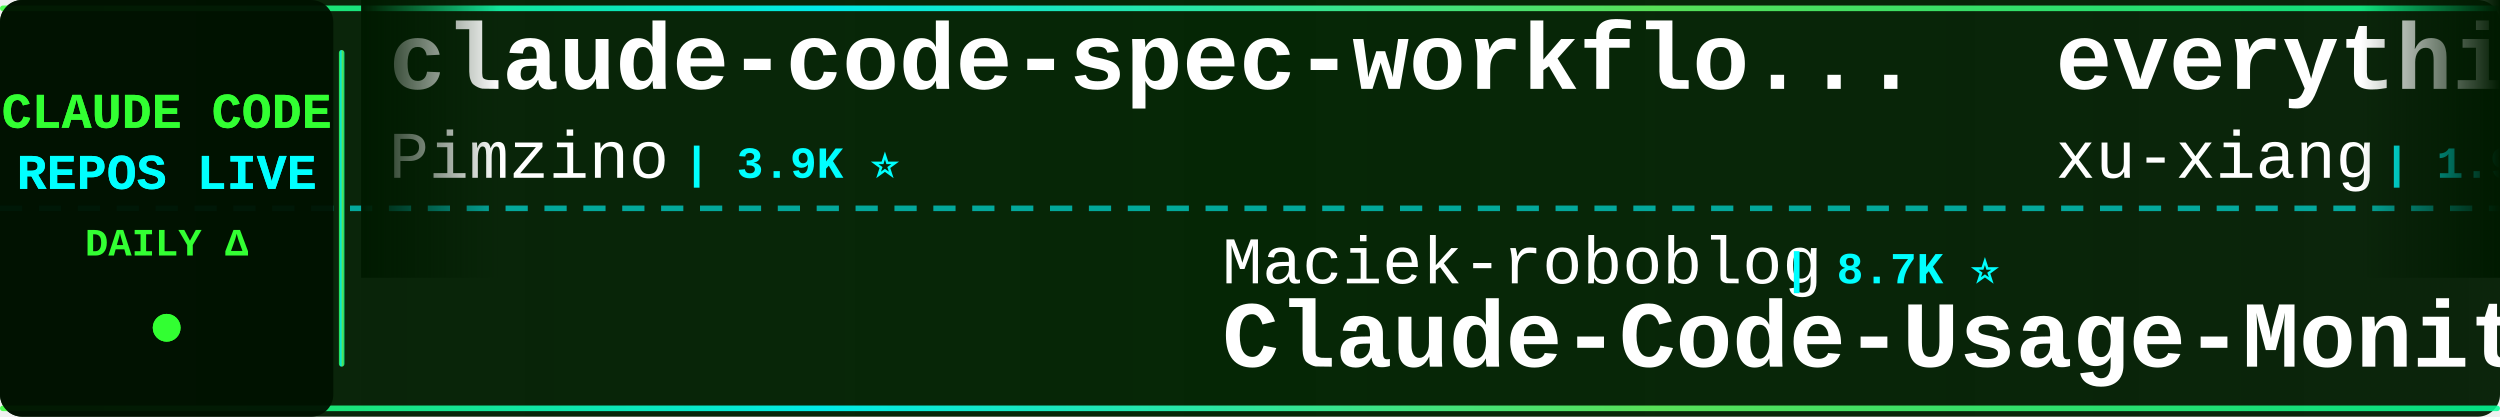
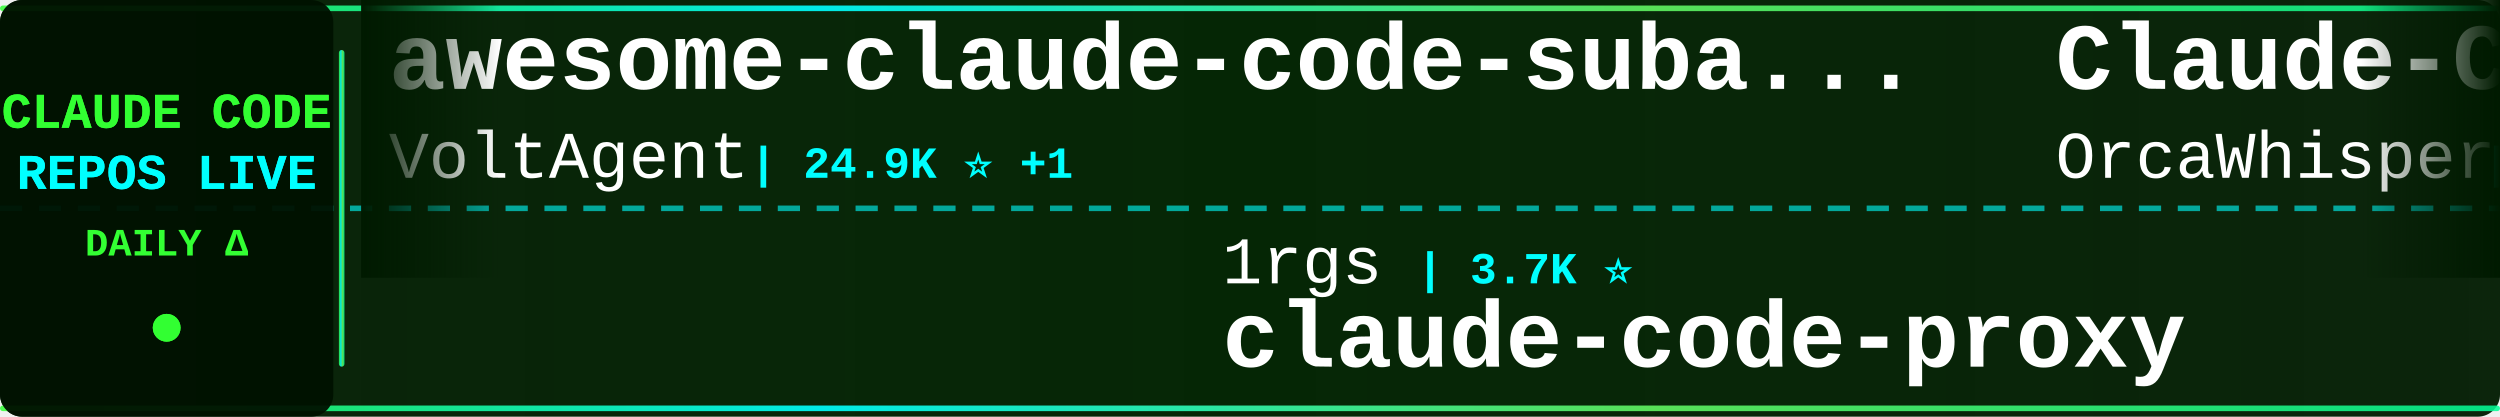
<svg xmlns="http://www.w3.org/2000/svg" width="900" height="150">
  <defs>
    <linearGradient id="tickerBg" x1="0%" y1="0%" x2="100%" y2="0%">
      <stop offset="0%" style="stop-color:#001a00;stop-opacity:0.95" />
      <stop offset="50%" style="stop-color:#002200;stop-opacity:0.98" />
      <stop offset="100%" style="stop-color:#001a00;stop-opacity:0.95" />
    </linearGradient>
    <linearGradient id="borderGrad" x1="0%" y1="0%" x2="100%" y2="0%">
      <stop offset="0%" style="stop-color:#33ff33;stop-opacity:0.85">
        <animate attributeName="stop-opacity" values="0.85;1;0.85" dur="2s" repeatCount="indefinite" />
      </stop>
      <stop offset="33%" style="stop-color:#00ffff;stop-opacity:0.9">
        <animate attributeName="stop-opacity" values="0.9;1;0.9" dur="2.2s" repeatCount="indefinite" />
      </stop>
      <stop offset="66%" style="stop-color:#66ff66;stop-opacity:0.85">
        <animate attributeName="stop-opacity" values="0.85;1;0.85" dur="1.8s" repeatCount="indefinite" />
      </stop>
      <stop offset="100%" style="stop-color:#00ff99;stop-opacity:0.85">
        <animate attributeName="stop-opacity" values="0.85;1;0.85" dur="2s" repeatCount="indefinite" />
      </stop>
    </linearGradient>
    <filter id="textGlow">
      <feGaussianBlur stdDeviation="0.1" result="coloredBlur" />
      <feMerge>
        <feMergeNode in="coloredBlur" />
        <feMergeNode in="SourceGraphic" />
      </feMerge>
    </filter>
    <filter id="metricGlow">
      <feGaussianBlur stdDeviation="0.2" result="coloredBlur" />
      <feMerge>
        <feMergeNode in="coloredBlur" />
        <feMergeNode in="SourceGraphic" />
      </feMerge>
    </filter>
    <linearGradient id="leftFade" x1="0%" y1="0%" x2="100%" y2="0%">
      <stop offset="0%" style="stop-color:#001a00;stop-opacity:1" />
      <stop offset="100%" style="stop-color:#001a00;stop-opacity:0" />
    </linearGradient>
    <linearGradient id="rightFade" x1="0%" y1="0%" x2="100%" y2="0%">
      <stop offset="0%" style="stop-color:#001a00;stop-opacity:0" />
      <stop offset="100%" style="stop-color:#001a00;stop-opacity:1" />
    </linearGradient>
  </defs>
  <rect width="900" height="150" fill="url(#tickerBg)" rx="8" />
  <rect x="0" y="2" width="900" height="2" fill="url(#borderGrad)" rx="1" />
  <rect x="0" y="146" width="900" height="2" fill="url(#borderGrad)" rx="1" />
  <line x1="0" y1="75" x2="900" y2="75" stroke="#00ffff" stroke-width="2" stroke-dasharray="8 6" opacity="0.6" />
  <rect x="0" y="0" width="120" height="150" fill="#001100" opacity="0.95" rx="8" />
  <text x="60" y="46" font-family="'Courier New', monospace" font-size="18" font-weight="bold" fill="#33ff33" text-anchor="middle" filter="url(#textGlow)">
    CLAUDE CODE
  </text>
  <text x="60" y="68" font-family="'Courier New', monospace" font-size="18" font-weight="bold" fill="#00ffff" text-anchor="middle" filter="url(#textGlow)">
    REPOS LIVE
  </text>
  <text x="60" y="92" font-family="'Courier New', monospace" font-size="14" font-weight="bold" fill="#33ff33" text-anchor="middle">
    DAILY Δ
  </text>
  <circle cx="60" cy="118" r="5" fill="#33ff33" filter="url(#metricGlow)">
    <animate attributeName="r" values="4;6;4" dur="1.5s" repeatCount="indefinite" />
    <animate attributeName="opacity" values="0.6;1;0.6" dur="1.5s" repeatCount="indefinite" />
  </circle>
  <rect x="122" y="18" width="2" height="114" fill="url(#borderGrad)" rx="1" />
  <clipPath id="tickerClip">
    <rect x="130" y="0" width="770" height="150" />
  </clipPath>
  <g clip-path="url(#tickerClip)">
    <g id="tickerItems">
      <animateTransform attributeName="transform" attributeType="XML" type="translate" from="0 0" to="-3000 0" dur="54s" repeatCount="indefinite" />
      <g transform="translate(0, 0)">
-         <text x="140" y="32" font-family="'Courier New', monospace" font-size="34" font-weight="bold" fill="#ffffff">claude-code-spec-workflo...</text>
-         <text x="140" y="64" font-family="'Courier New', monospace" font-size="24" font-weight="normal" fill="#ffffff" opacity="1.0">Pimzino</text>
-         <text x="246" y="64" font-family="'Courier New', monospace" font-size="16" font-weight="bold" fill="#00ffff"> | 3.9K ⭐</text>
+         <text x="140" y="32" font-family="'Courier New', monospace" font-size="34" font-weight="bold" fill="#ffffff">awesome-claude-code-suba...</text>
+         <text x="140" y="64" font-family="'Courier New', monospace" font-size="24" font-weight="normal" fill="#ffffff" opacity="1.0">VoltAgent</text>
+         <text x="270" y="64" font-family="'Courier New', monospace" font-size="16" font-weight="bold" fill="#00ffff"> | 24.9K ⭐ +1</text>
      </g>
      <g transform="translate(300, 0)">
-         <text x="140" y="102" font-family="'Courier New', monospace" font-size="24" font-weight="normal" fill="#ffffff" opacity="1.0">Maciek-roboblog</text>
-         <text x="342" y="102" font-family="'Courier New', monospace" font-size="16" font-weight="bold" fill="#00ffff"> | 8.7K ⭐</text>
-         <text x="140" y="132" font-family="'Courier New', monospace" font-size="34" font-weight="bold" fill="#ffffff">Claude-Code-Usage-Monito...</text>
+         <text x="140" y="102" font-family="'Courier New', monospace" font-size="24" font-weight="normal" fill="#ffffff" opacity="1.0">1rgs</text>
+         <text x="210" y="102" font-family="'Courier New', monospace" font-size="16" font-weight="bold" fill="#00ffff"> | 3.7K ⭐</text>
+         <text x="140" y="132" font-family="'Courier New', monospace" font-size="34" font-weight="bold" fill="#ffffff">claude-code-proxy</text>
      </g>
      <g transform="translate(600, 0)">
-         <text x="140" y="32" font-family="'Courier New', monospace" font-size="34" font-weight="bold" fill="#ffffff">everything-claude-code-z...</text>
-         <text x="140" y="64" font-family="'Courier New', monospace" font-size="24" font-weight="normal" fill="#ffffff" opacity="1.0">xu-xiang</text>
-         <text x="258" y="64" font-family="'Courier New', monospace" font-size="16" font-weight="bold" fill="#00ffff"> | 1.9K ⭐</text>
+         <text x="140" y="32" font-family="'Courier New', monospace" font-size="34" font-weight="bold" fill="#ffffff">Claude-Code</text>
+         <text x="140" y="64" font-family="'Courier New', monospace" font-size="24" font-weight="normal" fill="#ffffff" opacity="1.0">OrcaWhisper</text>
+         <text x="294" y="64" font-family="'Courier New', monospace" font-size="16" font-weight="bold" fill="#00ffff"> | 94 ⭐</text>
      </g>
      <g transform="translate(900, 0)">
-         <text x="140" y="102" font-family="'Courier New', monospace" font-size="24" font-weight="normal" fill="#ffffff" opacity="1.0">kodu-ai</text>
-         <text x="246" y="102" font-family="'Courier New', monospace" font-size="16" font-weight="bold" fill="#00ffff"> | 5.2K ⭐</text>
-         <text x="140" y="132" font-family="'Courier New', monospace" font-size="34" font-weight="bold" fill="#ffffff">claude-coder</text>
+         <text x="140" y="102" font-family="'Courier New', monospace" font-size="24" font-weight="normal" fill="#ffffff" opacity="1.0">777genius</text>
+         <text x="270" y="102" font-family="'Courier New', monospace" font-size="16" font-weight="bold" fill="#00ffff"> | 930 ⭐</text>
+         <text x="140" y="132" font-family="'Courier New', monospace" font-size="34" font-weight="bold" fill="#ffffff">claude-code-source-code</text>
      </g>
      <g transform="translate(1200, 0)">
-         <text x="140" y="32" font-family="'Courier New', monospace" font-size="34" font-weight="bold" fill="#ffffff">Claude-Code-Game-Studios</text>
-         <text x="140" y="64" font-family="'Courier New', monospace" font-size="24" font-weight="normal" fill="#ffffff" opacity="1.0">Donchitos</text>
-         <text x="270" y="64" font-family="'Courier New', monospace" font-size="16" font-weight="bold" fill="#00ffff"> | 24.8K ⭐</text>
+         <text x="140" y="32" font-family="'Courier New', monospace" font-size="34" font-weight="bold" fill="#ffffff">claude-code-harness</text>
+         <text x="140" y="64" font-family="'Courier New', monospace" font-size="24" font-weight="normal" fill="#ffffff" opacity="1.0">Chachamaru127</text>
+         <text x="318" y="64" font-family="'Courier New', monospace" font-size="16" font-weight="bold" fill="#00ffff"> | 3.1K ⭐ +1</text>
      </g>
      <g transform="translate(1500, 0)">
-         <text x="140" y="102" font-family="'Courier New', monospace" font-size="24" font-weight="normal" fill="#ffffff" opacity="1.0">AprilNEA</text>
-         <text x="258" y="102" font-family="'Courier New', monospace" font-size="16" font-weight="bold" fill="#00ffff"> | 392 ⭐</text>
-         <text x="140" y="132" font-family="'Courier New', monospace" font-size="34" font-weight="bold" fill="#ffffff">claude-code-source</text>
+         <text x="140" y="102" font-family="'Courier New', monospace" font-size="24" font-weight="normal" fill="#ffffff" opacity="1.0">affaan-m</text>
+         <text x="258" y="102" font-family="'Courier New', monospace" font-size="16" font-weight="bold" fill="#00ffff"> | 248.7K ⭐ +147</text>
+         <text x="140" y="132" font-family="'Courier New', monospace" font-size="34" font-weight="bold" fill="#ffffff">ECC</text>
      </g>
      <g transform="translate(1800, 0)">
-         <text x="140" y="32" font-family="'Courier New', monospace" font-size="34" font-weight="bold" fill="#ffffff">claude-code-book</text>
-         <text x="140" y="64" font-family="'Courier New', monospace" font-size="24" font-weight="normal" fill="#ffffff" opacity="1.0">lintsinghua</text>
-         <text x="294" y="64" font-family="'Courier New', monospace" font-size="16" font-weight="bold" fill="#00ffff"> | 4.2K ⭐ +14</text>
+         <text x="140" y="32" font-family="'Courier New', monospace" font-size="34" font-weight="bold" fill="#ffffff">edmunds-claude-code</text>
+         <text x="140" y="64" font-family="'Courier New', monospace" font-size="24" font-weight="normal" fill="#ffffff" opacity="1.0">edmund-io</text>
+         <text x="270" y="64" font-family="'Courier New', monospace" font-size="16" font-weight="bold" fill="#00ffff"> | 1.5K ⭐</text>
      </g>
      <g transform="translate(2100, 0)">
-         <text x="140" y="102" font-family="'Courier New', monospace" font-size="24" font-weight="normal" fill="#ffffff" opacity="1.0">musistudio</text>
-         <text x="282" y="102" font-family="'Courier New', monospace" font-size="16" font-weight="bold" fill="#00ffff"> | 37.1K ⭐ +3</text>
-         <text x="140" y="132" font-family="'Courier New', monospace" font-size="34" font-weight="bold" fill="#ffffff">claude-code-router</text>
+         <text x="140" y="102" font-family="'Courier New', monospace" font-size="24" font-weight="normal" fill="#ffffff" opacity="1.0">anthropics</text>
+         <text x="282" y="102" font-family="'Courier New', monospace" font-size="16" font-weight="bold" fill="#00ffff"> | 6.2K ⭐</text>
+         <text x="140" y="132" font-family="'Courier New', monospace" font-size="34" font-weight="bold" fill="#ffffff">claude-code-security-rev...</text>
      </g>
      <g transform="translate(2400, 0)">
-         <text x="140" y="32" font-family="'Courier New', monospace" font-size="34" font-weight="bold" fill="#ffffff">ClaudeCodeAgents</text>
-         <text x="140" y="64" font-family="'Courier New', monospace" font-size="24" font-weight="normal" fill="#ffffff" opacity="1.0">darcyegb</text>
-         <text x="258" y="64" font-family="'Courier New', monospace" font-size="16" font-weight="bold" fill="#00ffff"> | 760 ⭐</text>
+         <text x="140" y="32" font-family="'Courier New', monospace" font-size="34" font-weight="bold" fill="#ffffff">Claude-Code-Usage-Monito...</text>
+         <text x="140" y="64" font-family="'Courier New', monospace" font-size="24" font-weight="normal" fill="#ffffff" opacity="1.0">Maciek-roboblog</text>
+         <text x="342" y="64" font-family="'Courier New', monospace" font-size="16" font-weight="bold" fill="#00ffff"> | 8.7K ⭐ -1</text>
      </g>
      <g transform="translate(2700, 0)">
-         <text x="140" y="102" font-family="'Courier New', monospace" font-size="24" font-weight="normal" fill="#ffffff" opacity="1.0">KPR111</text>
-         <text x="234" y="102" font-family="'Courier New', monospace" font-size="16" font-weight="bold" fill="#00ffff"> | 18 ⭐</text>
-         <text x="140" y="132" font-family="'Courier New', monospace" font-size="34" font-weight="bold" fill="#ffffff">Claude-Code</text>
+         <text x="140" y="102" font-family="'Courier New', monospace" font-size="24" font-weight="normal" fill="#ffffff" opacity="1.0">Yeachan-Heo</text>
+         <text x="294" y="102" font-family="'Courier New', monospace" font-size="16" font-weight="bold" fill="#00ffff"> | 39.0K ⭐ +1</text>
+         <text x="140" y="132" font-family="'Courier New', monospace" font-size="34" font-weight="bold" fill="#ffffff">oh-my-claudecode</text>
      </g>
      <g transform="translate(3000, 0)">
-         <text x="140" y="32" font-family="'Courier New', monospace" font-size="34" font-weight="bold" fill="#ffffff">claude-code-spec-workflo...</text>
-         <text x="140" y="64" font-family="'Courier New', monospace" font-size="24" font-weight="normal" fill="#ffffff" opacity="1.0">Pimzino</text>
-         <text x="246" y="64" font-family="'Courier New', monospace" font-size="16" font-weight="bold" fill="#00ffff"> | 3.9K ⭐</text>
+         <text x="140" y="32" font-family="'Courier New', monospace" font-size="34" font-weight="bold" fill="#ffffff">awesome-claude-code-suba...</text>
+         <text x="140" y="64" font-family="'Courier New', monospace" font-size="24" font-weight="normal" fill="#ffffff" opacity="1.0">VoltAgent</text>
+         <text x="270" y="64" font-family="'Courier New', monospace" font-size="16" font-weight="bold" fill="#00ffff"> | 24.9K ⭐ +1</text>
      </g>
      <g transform="translate(3300, 0)">
-         <text x="140" y="102" font-family="'Courier New', monospace" font-size="24" font-weight="normal" fill="#ffffff" opacity="1.0">Maciek-roboblog</text>
-         <text x="342" y="102" font-family="'Courier New', monospace" font-size="16" font-weight="bold" fill="#00ffff"> | 8.7K ⭐</text>
-         <text x="140" y="132" font-family="'Courier New', monospace" font-size="34" font-weight="bold" fill="#ffffff">Claude-Code-Usage-Monito...</text>
+         <text x="140" y="102" font-family="'Courier New', monospace" font-size="24" font-weight="normal" fill="#ffffff" opacity="1.0">1rgs</text>
+         <text x="210" y="102" font-family="'Courier New', monospace" font-size="16" font-weight="bold" fill="#00ffff"> | 3.7K ⭐</text>
+         <text x="140" y="132" font-family="'Courier New', monospace" font-size="34" font-weight="bold" fill="#ffffff">claude-code-proxy</text>
      </g>
      <g transform="translate(3600, 0)">
-         <text x="140" y="32" font-family="'Courier New', monospace" font-size="34" font-weight="bold" fill="#ffffff">everything-claude-code-z...</text>
-         <text x="140" y="64" font-family="'Courier New', monospace" font-size="24" font-weight="normal" fill="#ffffff" opacity="1.0">xu-xiang</text>
-         <text x="258" y="64" font-family="'Courier New', monospace" font-size="16" font-weight="bold" fill="#00ffff"> | 1.9K ⭐</text>
+         <text x="140" y="32" font-family="'Courier New', monospace" font-size="34" font-weight="bold" fill="#ffffff">Claude-Code</text>
+         <text x="140" y="64" font-family="'Courier New', monospace" font-size="24" font-weight="normal" fill="#ffffff" opacity="1.0">OrcaWhisper</text>
+         <text x="294" y="64" font-family="'Courier New', monospace" font-size="16" font-weight="bold" fill="#00ffff"> | 94 ⭐</text>
      </g>
      <g transform="translate(3900, 0)">
-         <text x="140" y="102" font-family="'Courier New', monospace" font-size="24" font-weight="normal" fill="#ffffff" opacity="1.0">kodu-ai</text>
-         <text x="246" y="102" font-family="'Courier New', monospace" font-size="16" font-weight="bold" fill="#00ffff"> | 5.2K ⭐</text>
-         <text x="140" y="132" font-family="'Courier New', monospace" font-size="34" font-weight="bold" fill="#ffffff">claude-coder</text>
+         <text x="140" y="102" font-family="'Courier New', monospace" font-size="24" font-weight="normal" fill="#ffffff" opacity="1.0">777genius</text>
+         <text x="270" y="102" font-family="'Courier New', monospace" font-size="16" font-weight="bold" fill="#00ffff"> | 930 ⭐</text>
+         <text x="140" y="132" font-family="'Courier New', monospace" font-size="34" font-weight="bold" fill="#ffffff">claude-code-source-code</text>
      </g>
    </g>
  </g>
  <rect x="130" y="0" width="50" height="100" fill="url(#leftFade)" />
  <rect x="850" y="0" width="50" height="100" fill="url(#rightFade)" />
</svg>
